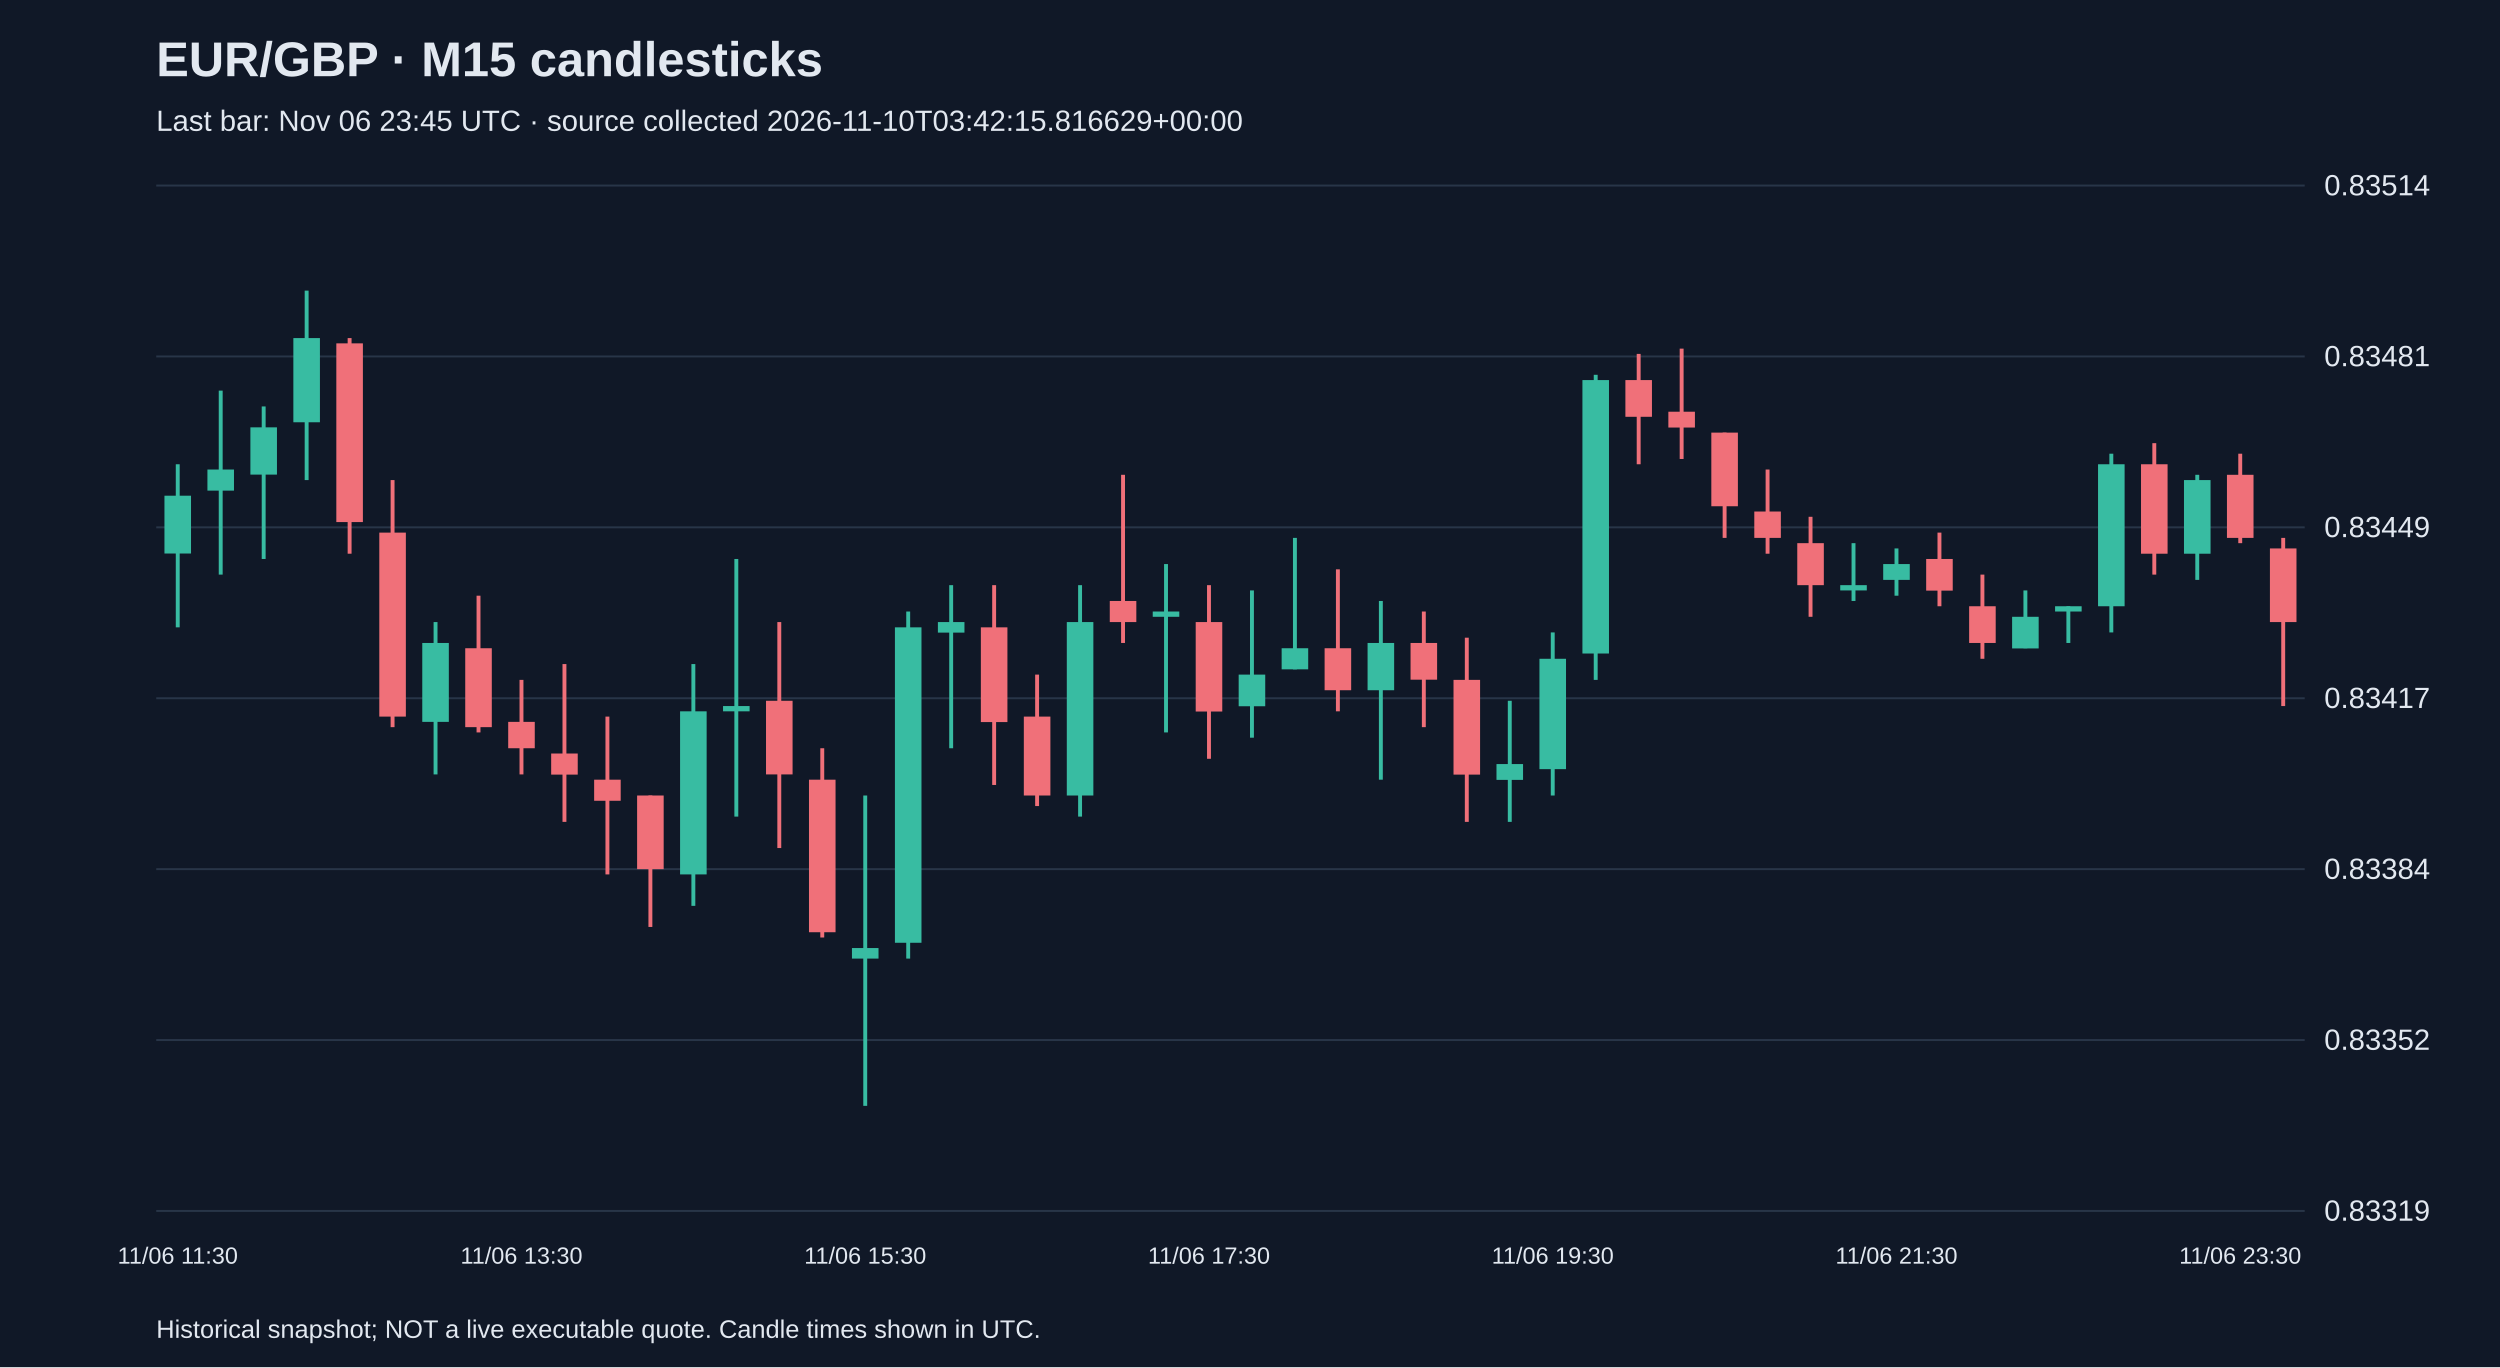
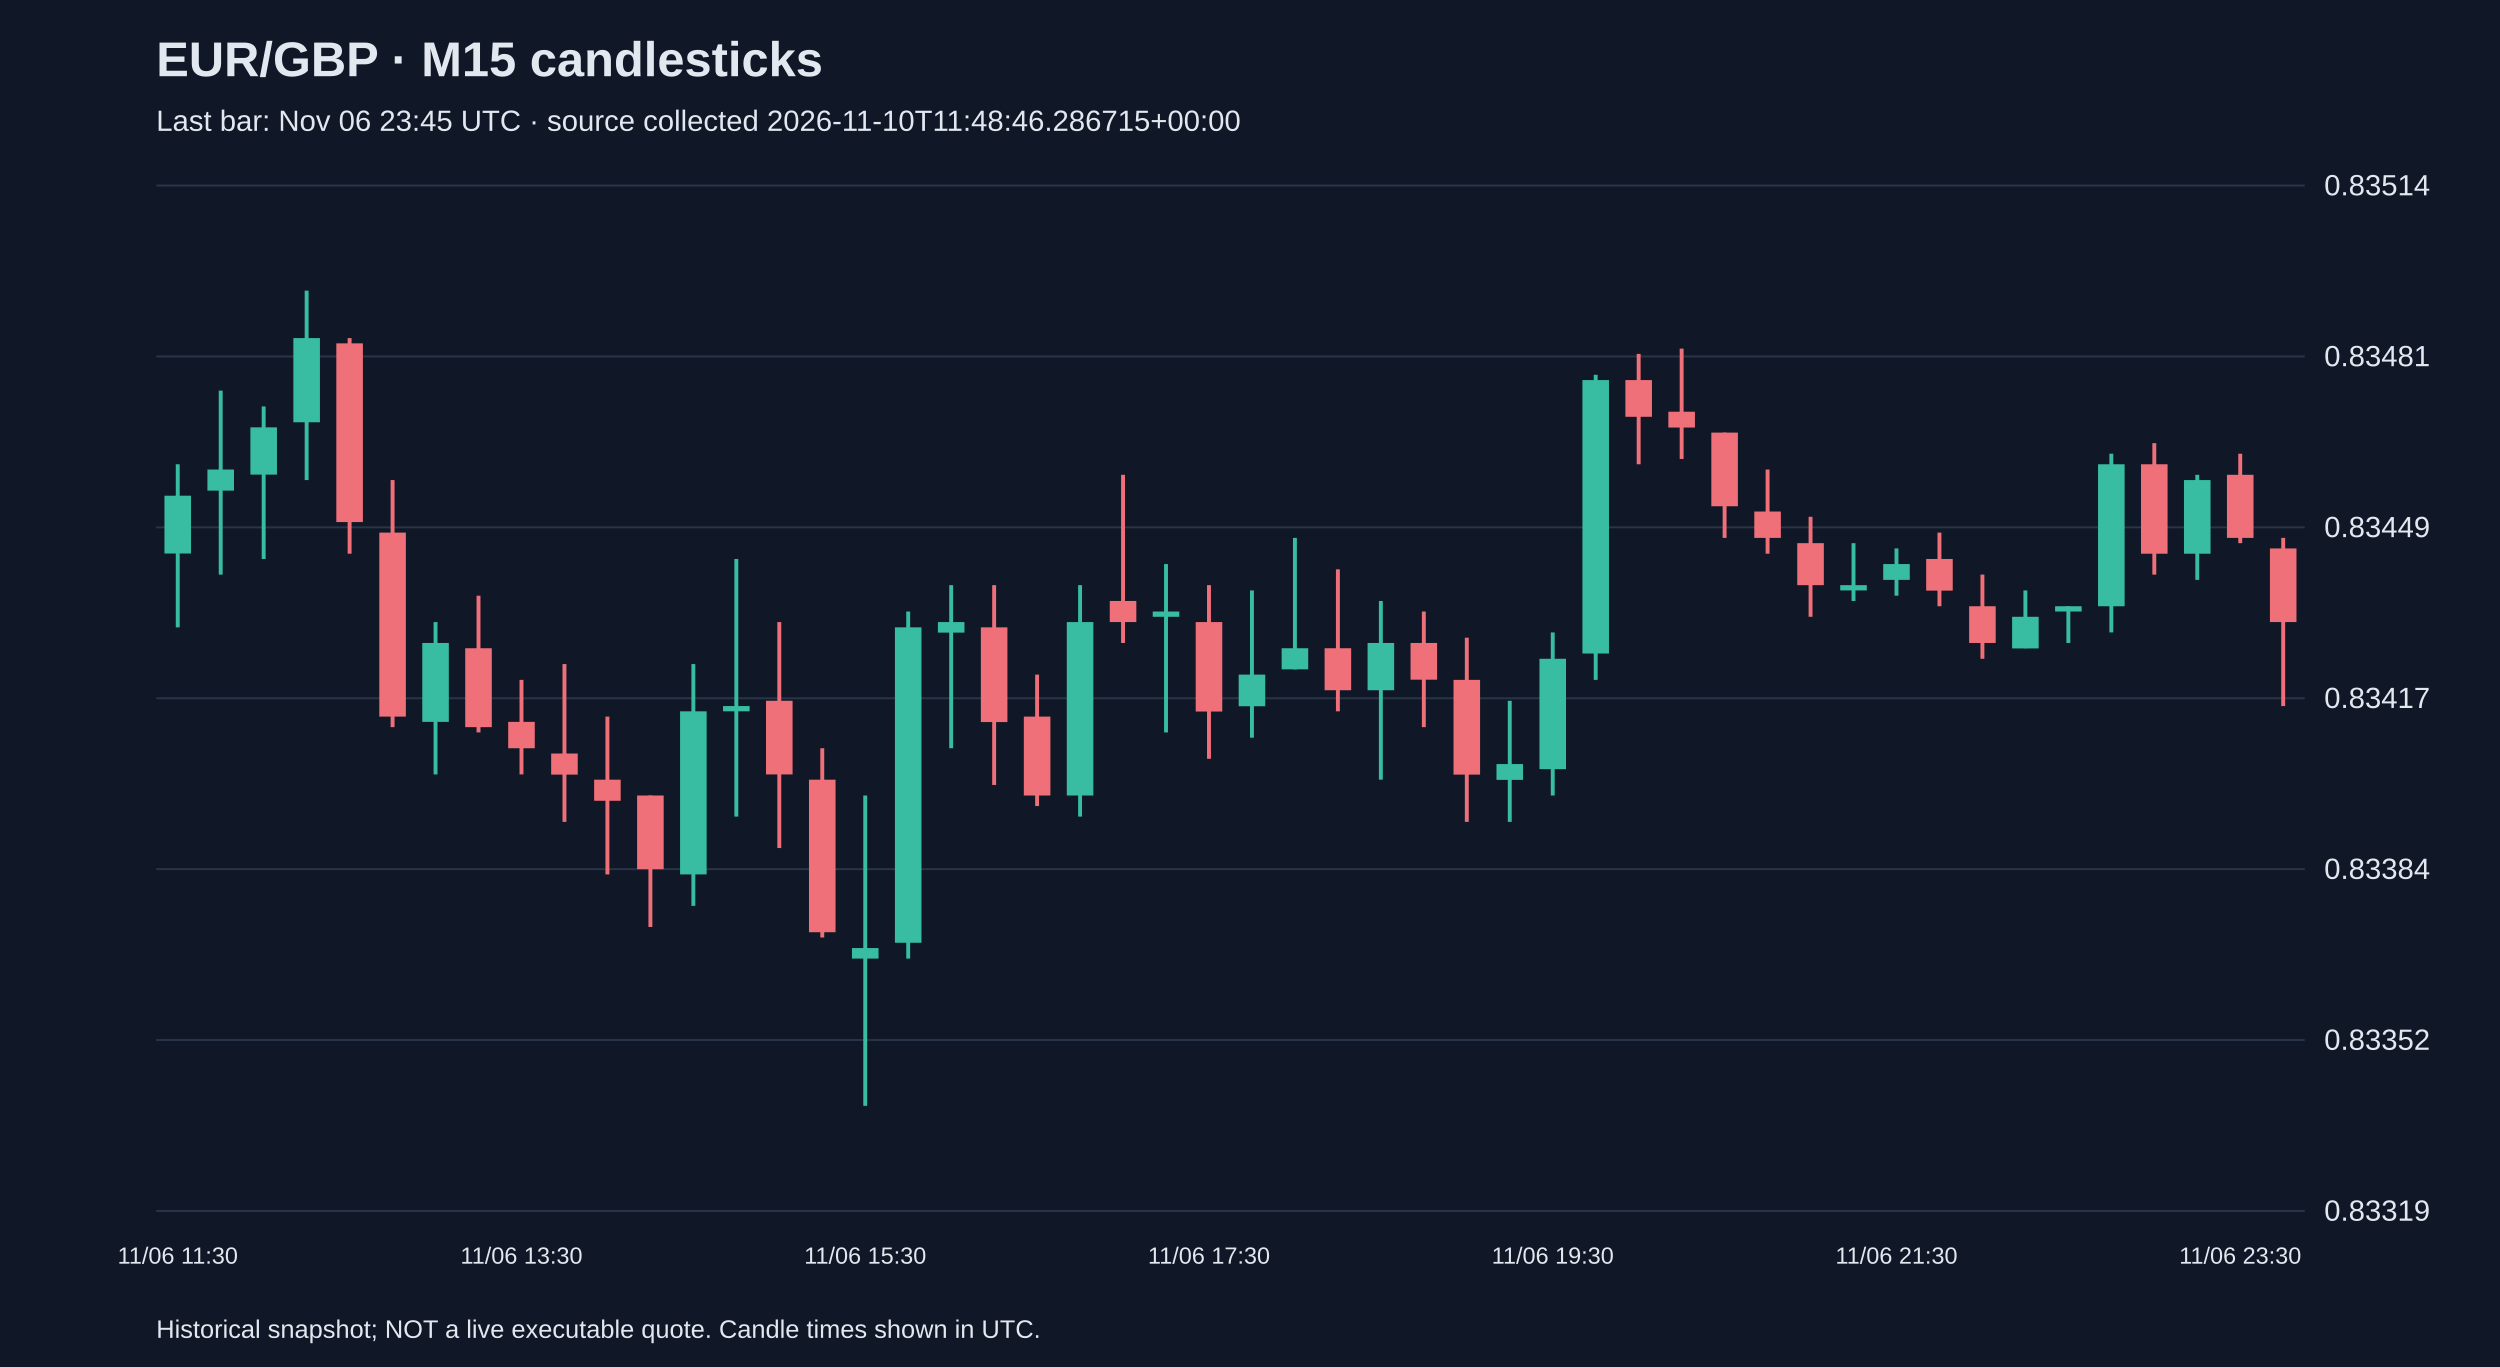
<svg xmlns="http://www.w3.org/2000/svg" viewBox="0 0 1280 700">
  <rect width="100%" height="100%" fill="#101827" />
  <style>text{font-family:Arial,sans-serif;fill:#e2e8f0}</style>
  <text x="80" y="39" font-size="25" font-weight="bold">EUR/GBP · M15 candlesticks</text>
-   <text x="80" y="67" font-size="15" fill="#a6b1c5">Last bar: Nov 06 23:45 UTC · source collected 2026-11-10T03:42:15.816629+00:00</text>
+   <text x="80" y="67" font-size="15" fill="#a6b1c5">Last bar: Nov 06 23:45 UTC · source collected 2026-11-10T11:48:46.286715+00:00</text>
  <line x1="80" y1="620.0" x2="1180" y2="620.0" stroke="#283548" />
  <text x="1190" y="625.0" font-size="15">0.83319</text>
  <line x1="80" y1="532.5" x2="1180" y2="532.5" stroke="#283548" />
  <text x="1190" y="537.5" font-size="15">0.83352</text>
  <line x1="80" y1="445.0" x2="1180" y2="445.0" stroke="#283548" />
  <text x="1190" y="450.0" font-size="15">0.83384</text>
  <line x1="80" y1="357.5" x2="1180" y2="357.5" stroke="#283548" />
  <text x="1190" y="362.5" font-size="15">0.83417</text>
  <line x1="80" y1="270.0" x2="1180" y2="270.0" stroke="#283548" />
  <text x="1190" y="275.0" font-size="15">0.83449</text>
  <line x1="80" y1="182.5" x2="1180" y2="182.5" stroke="#283548" />
  <text x="1190" y="187.5" font-size="15">0.83481</text>
  <line x1="80" y1="95.0" x2="1180" y2="95.0" stroke="#283548" />
  <text x="1190" y="100.0" font-size="15">0.83514</text>
  <line x1="91.0" y1="237.7" x2="91.0" y2="321.2" stroke="#38bca2" stroke-width="2" />
  <rect x="84.2" y="253.8" width="13.6" height="29.6" fill="#38bca2" />
  <text x="91.0" y="647" text-anchor="middle" font-size="12">11/06 11:30</text>
  <line x1="113.0" y1="200.0" x2="113.0" y2="294.2" stroke="#38bca2" stroke-width="2" />
  <rect x="106.2" y="240.4" width="13.6" height="10.8" fill="#38bca2" />
  <line x1="135.0" y1="208.1" x2="135.0" y2="286.2" stroke="#38bca2" stroke-width="2" />
  <rect x="128.2" y="218.8" width="13.6" height="24.2" fill="#38bca2" />
  <line x1="157.0" y1="148.8" x2="157.0" y2="245.8" stroke="#38bca2" stroke-width="2" />
  <rect x="150.2" y="173.1" width="13.6" height="43.1" fill="#38bca2" />
  <line x1="179.0" y1="173.1" x2="179.0" y2="283.5" stroke="#f07079" stroke-width="2" />
  <rect x="172.2" y="175.8" width="13.6" height="91.5" fill="#f07079" />
  <line x1="201.0" y1="245.8" x2="201.0" y2="372.3" stroke="#f07079" stroke-width="2" />
  <rect x="194.2" y="272.7" width="13.6" height="94.2" fill="#f07079" />
  <line x1="223.0" y1="318.5" x2="223.0" y2="396.5" stroke="#38bca2" stroke-width="2" />
  <rect x="216.2" y="329.2" width="13.6" height="40.4" fill="#38bca2" />
  <line x1="245.0" y1="305.0" x2="245.0" y2="375.0" stroke="#f07079" stroke-width="2" />
  <rect x="238.2" y="331.9" width="13.6" height="40.4" fill="#f07079" />
  <line x1="267.0" y1="348.1" x2="267.0" y2="396.5" stroke="#f07079" stroke-width="2" />
  <rect x="260.2" y="369.6" width="13.6" height="13.5" fill="#f07079" />
  <text x="267.0" y="647" text-anchor="middle" font-size="12">11/06 13:30</text>
  <line x1="289.0" y1="340.0" x2="289.0" y2="420.8" stroke="#f07079" stroke-width="2" />
  <rect x="282.2" y="385.8" width="13.6" height="10.8" fill="#f07079" />
  <line x1="311.0" y1="366.9" x2="311.0" y2="447.7" stroke="#f07079" stroke-width="2" />
  <rect x="304.2" y="399.2" width="13.6" height="10.8" fill="#f07079" />
  <line x1="333.0" y1="407.3" x2="333.0" y2="474.6" stroke="#f07079" stroke-width="2" />
  <rect x="326.2" y="407.3" width="13.6" height="37.7" fill="#f07079" />
  <line x1="355.0" y1="340.0" x2="355.0" y2="463.8" stroke="#38bca2" stroke-width="2" />
  <rect x="348.2" y="364.2" width="13.6" height="83.5" fill="#38bca2" />
  <line x1="377.0" y1="286.2" x2="377.0" y2="418.1" stroke="#38bca2" stroke-width="2" />
  <rect x="370.2" y="361.5" width="13.6" height="2.7" fill="#38bca2" />
  <line x1="399.0" y1="318.5" x2="399.0" y2="434.2" stroke="#f07079" stroke-width="2" />
  <rect x="392.2" y="358.8" width="13.6" height="37.7" fill="#f07079" />
  <line x1="421.0" y1="383.1" x2="421.0" y2="480.0" stroke="#f07079" stroke-width="2" />
  <rect x="414.2" y="399.2" width="13.6" height="78.1" fill="#f07079" />
  <line x1="443.0" y1="407.3" x2="443.0" y2="566.2" stroke="#38bca2" stroke-width="2" />
  <rect x="436.2" y="485.4" width="13.6" height="5.4" fill="#38bca2" />
  <text x="443.0" y="647" text-anchor="middle" font-size="12">11/06 15:30</text>
  <line x1="465.0" y1="313.1" x2="465.0" y2="490.8" stroke="#38bca2" stroke-width="2" />
  <rect x="458.2" y="321.2" width="13.6" height="161.5" fill="#38bca2" />
  <line x1="487.0" y1="299.6" x2="487.0" y2="383.1" stroke="#38bca2" stroke-width="2" />
  <rect x="480.2" y="318.5" width="13.6" height="5.4" fill="#38bca2" />
  <line x1="509.0" y1="299.6" x2="509.0" y2="401.9" stroke="#f07079" stroke-width="2" />
  <rect x="502.2" y="321.2" width="13.6" height="48.5" fill="#f07079" />
  <line x1="531.0" y1="345.4" x2="531.0" y2="412.7" stroke="#f07079" stroke-width="2" />
  <rect x="524.2" y="366.9" width="13.6" height="40.4" fill="#f07079" />
  <line x1="553.0" y1="299.6" x2="553.0" y2="418.1" stroke="#38bca2" stroke-width="2" />
  <rect x="546.2" y="318.5" width="13.6" height="88.8" fill="#38bca2" />
  <line x1="575.0" y1="243.1" x2="575.0" y2="329.2" stroke="#f07079" stroke-width="2" />
  <rect x="568.2" y="307.7" width="13.6" height="10.8" fill="#f07079" />
  <line x1="597.0" y1="288.8" x2="597.0" y2="375.0" stroke="#38bca2" stroke-width="2" />
  <rect x="590.2" y="313.1" width="13.6" height="2.7" fill="#38bca2" />
  <line x1="619.0" y1="299.6" x2="619.0" y2="388.5" stroke="#f07079" stroke-width="2" />
  <rect x="612.2" y="318.5" width="13.6" height="45.8" fill="#f07079" />
  <text x="619.0" y="647" text-anchor="middle" font-size="12">11/06 17:30</text>
  <line x1="641.0" y1="302.3" x2="641.0" y2="377.7" stroke="#38bca2" stroke-width="2" />
  <rect x="634.2" y="345.4" width="13.6" height="16.2" fill="#38bca2" />
  <line x1="663.0" y1="275.4" x2="663.0" y2="342.7" stroke="#38bca2" stroke-width="2" />
  <rect x="656.2" y="331.9" width="13.6" height="10.8" fill="#38bca2" />
  <line x1="685.0" y1="291.5" x2="685.0" y2="364.2" stroke="#f07079" stroke-width="2" />
  <rect x="678.2" y="331.9" width="13.6" height="21.5" fill="#f07079" />
  <line x1="707.0" y1="307.7" x2="707.0" y2="399.2" stroke="#38bca2" stroke-width="2" />
  <rect x="700.2" y="329.2" width="13.6" height="24.2" fill="#38bca2" />
  <line x1="729.0" y1="313.1" x2="729.0" y2="372.3" stroke="#f07079" stroke-width="2" />
  <rect x="722.2" y="329.2" width="13.6" height="18.8" fill="#f07079" />
  <line x1="751.0" y1="326.5" x2="751.0" y2="420.8" stroke="#f07079" stroke-width="2" />
  <rect x="744.2" y="348.1" width="13.6" height="48.5" fill="#f07079" />
  <line x1="773.0" y1="358.8" x2="773.0" y2="420.8" stroke="#38bca2" stroke-width="2" />
  <rect x="766.2" y="391.2" width="13.6" height="8.1" fill="#38bca2" />
  <line x1="795.0" y1="323.8" x2="795.0" y2="407.3" stroke="#38bca2" stroke-width="2" />
  <rect x="788.2" y="337.3" width="13.6" height="56.5" fill="#38bca2" />
  <text x="795.0" y="647" text-anchor="middle" font-size="12">11/06 19:30</text>
  <line x1="817.0" y1="191.9" x2="817.0" y2="348.1" stroke="#38bca2" stroke-width="2" />
  <rect x="810.2" y="194.6" width="13.6" height="140.0" fill="#38bca2" />
  <line x1="839.0" y1="181.2" x2="839.0" y2="237.7" stroke="#f07079" stroke-width="2" />
  <rect x="832.2" y="194.6" width="13.6" height="18.8" fill="#f07079" />
  <line x1="861.0" y1="178.5" x2="861.0" y2="235.0" stroke="#f07079" stroke-width="2" />
  <rect x="854.2" y="210.8" width="13.6" height="8.1" fill="#f07079" />
  <line x1="883.0" y1="221.5" x2="883.0" y2="275.4" stroke="#f07079" stroke-width="2" />
  <rect x="876.2" y="221.5" width="13.6" height="37.7" fill="#f07079" />
  <line x1="905.0" y1="240.4" x2="905.0" y2="283.5" stroke="#f07079" stroke-width="2" />
  <rect x="898.2" y="261.9" width="13.6" height="13.5" fill="#f07079" />
  <line x1="927.0" y1="264.6" x2="927.0" y2="315.8" stroke="#f07079" stroke-width="2" />
  <rect x="920.2" y="278.1" width="13.6" height="21.5" fill="#f07079" />
  <line x1="949.0" y1="278.1" x2="949.0" y2="307.7" stroke="#38bca2" stroke-width="2" />
  <rect x="942.2" y="299.6" width="13.6" height="2.7" fill="#38bca2" />
  <line x1="971.0" y1="280.8" x2="971.0" y2="305.0" stroke="#38bca2" stroke-width="2" />
  <rect x="964.2" y="288.8" width="13.6" height="8.1" fill="#38bca2" />
  <text x="971.0" y="647" text-anchor="middle" font-size="12">11/06 21:30</text>
  <line x1="993.0" y1="272.7" x2="993.0" y2="310.4" stroke="#f07079" stroke-width="2" />
  <rect x="986.2" y="286.2" width="13.6" height="16.2" fill="#f07079" />
  <line x1="1015.0" y1="294.2" x2="1015.0" y2="337.3" stroke="#f07079" stroke-width="2" />
  <rect x="1008.2" y="310.4" width="13.6" height="18.8" fill="#f07079" />
  <line x1="1037.0" y1="302.3" x2="1037.0" y2="331.9" stroke="#38bca2" stroke-width="2" />
  <rect x="1030.2" y="315.8" width="13.6" height="16.2" fill="#38bca2" />
  <line x1="1059.0" y1="310.4" x2="1059.0" y2="329.2" stroke="#38bca2" stroke-width="2" />
  <rect x="1052.2" y="310.4" width="13.6" height="2.7" fill="#38bca2" />
  <line x1="1081.0" y1="232.3" x2="1081.0" y2="323.8" stroke="#38bca2" stroke-width="2" />
  <rect x="1074.2" y="237.7" width="13.6" height="72.7" fill="#38bca2" />
  <line x1="1103.0" y1="226.9" x2="1103.0" y2="294.2" stroke="#f07079" stroke-width="2" />
  <rect x="1096.2" y="237.7" width="13.6" height="45.8" fill="#f07079" />
  <line x1="1125.0" y1="243.1" x2="1125.0" y2="296.9" stroke="#38bca2" stroke-width="2" />
  <rect x="1118.2" y="245.8" width="13.6" height="37.7" fill="#38bca2" />
  <line x1="1147.0" y1="232.3" x2="1147.0" y2="278.1" stroke="#f07079" stroke-width="2" />
  <rect x="1140.2" y="243.1" width="13.6" height="32.3" fill="#f07079" />
  <text x="1147.0" y="647" text-anchor="middle" font-size="12">11/06 23:30</text>
  <line x1="1169.0" y1="275.4" x2="1169.0" y2="361.5" stroke="#f07079" stroke-width="2" />
  <rect x="1162.2" y="280.8" width="13.6" height="37.7" fill="#f07079" />
  <text x="80" y="685" font-size="13">Historical snapshot; NOT a live executable quote. Candle times shown in UTC.</text>
</svg>
